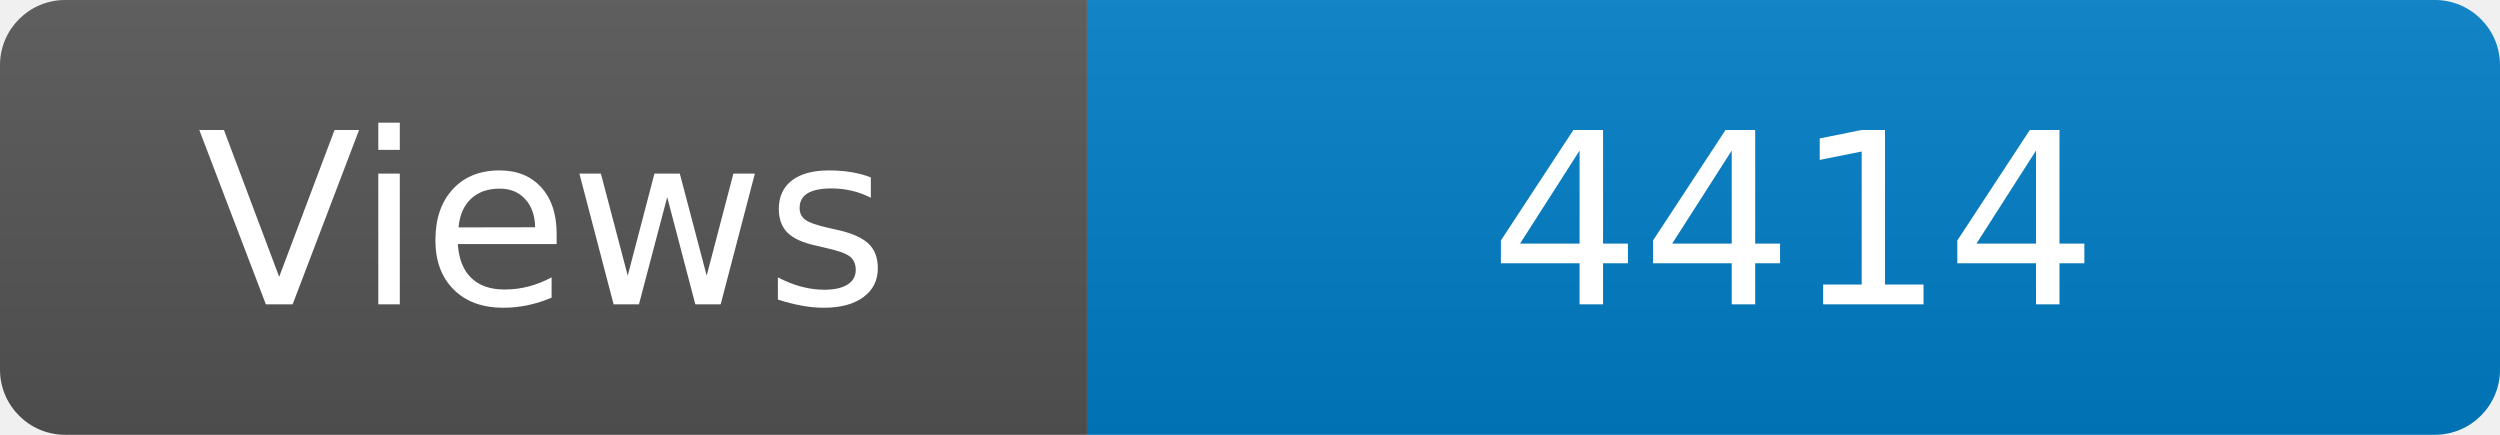
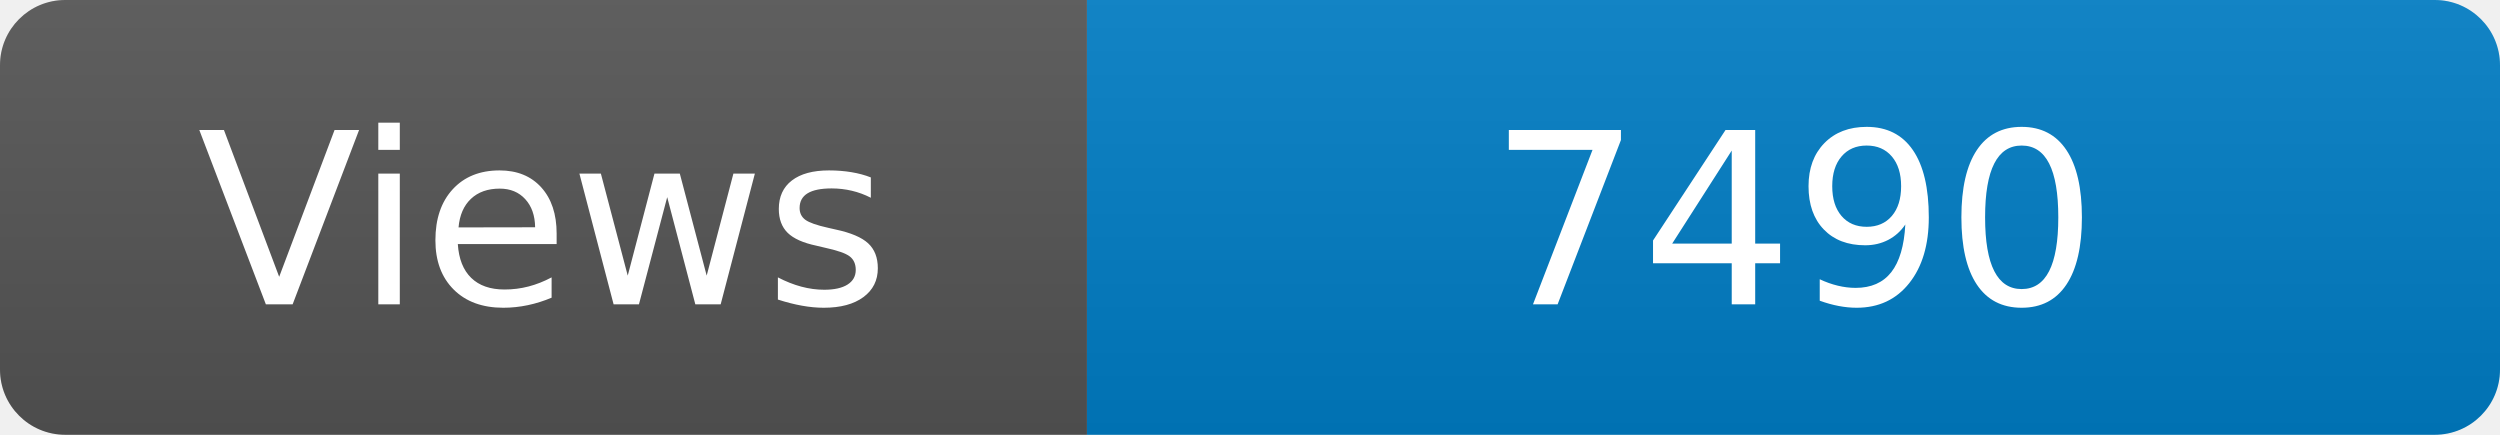
<svg xmlns="http://www.w3.org/2000/svg" width="115" height="20" role="img" aria-label="Maintained?: yes">
  <linearGradient id="s" x2="0" y2="100%">
    <stop offset="0" stop-color="#bbb" stop-opacity=".1" />
    <stop offset="1" stop-opacity=".1" />
  </linearGradient>
  <clipPath id="r">
    <rect width="115" height="20" rx="3" fill="#fff" />
  </clipPath>
  <g clip-path="url(#r)">
    <rect width="50" height="20" fill="#555" />
    <rect x="50" width="160" height="20" fill="#007ec6" />
    <rect width="115" height="20" fill="url(#s)" />
  </g>
  <g fill="#fff" text-anchor="middle" font-family="Verdana,Geneva,DejaVu Sans,sans-serif" font-size="110">
    <text x="250" y="140" transform="scale(.1)" fill="#fff">Views</text>
-     <text x="825" y="140" transform="scale(.1)" fill="#fff">4414</text>
+     <text x="825" y="140" transform="scale(.1)" fill="#fff">7490</text>
  </g>
</svg>
